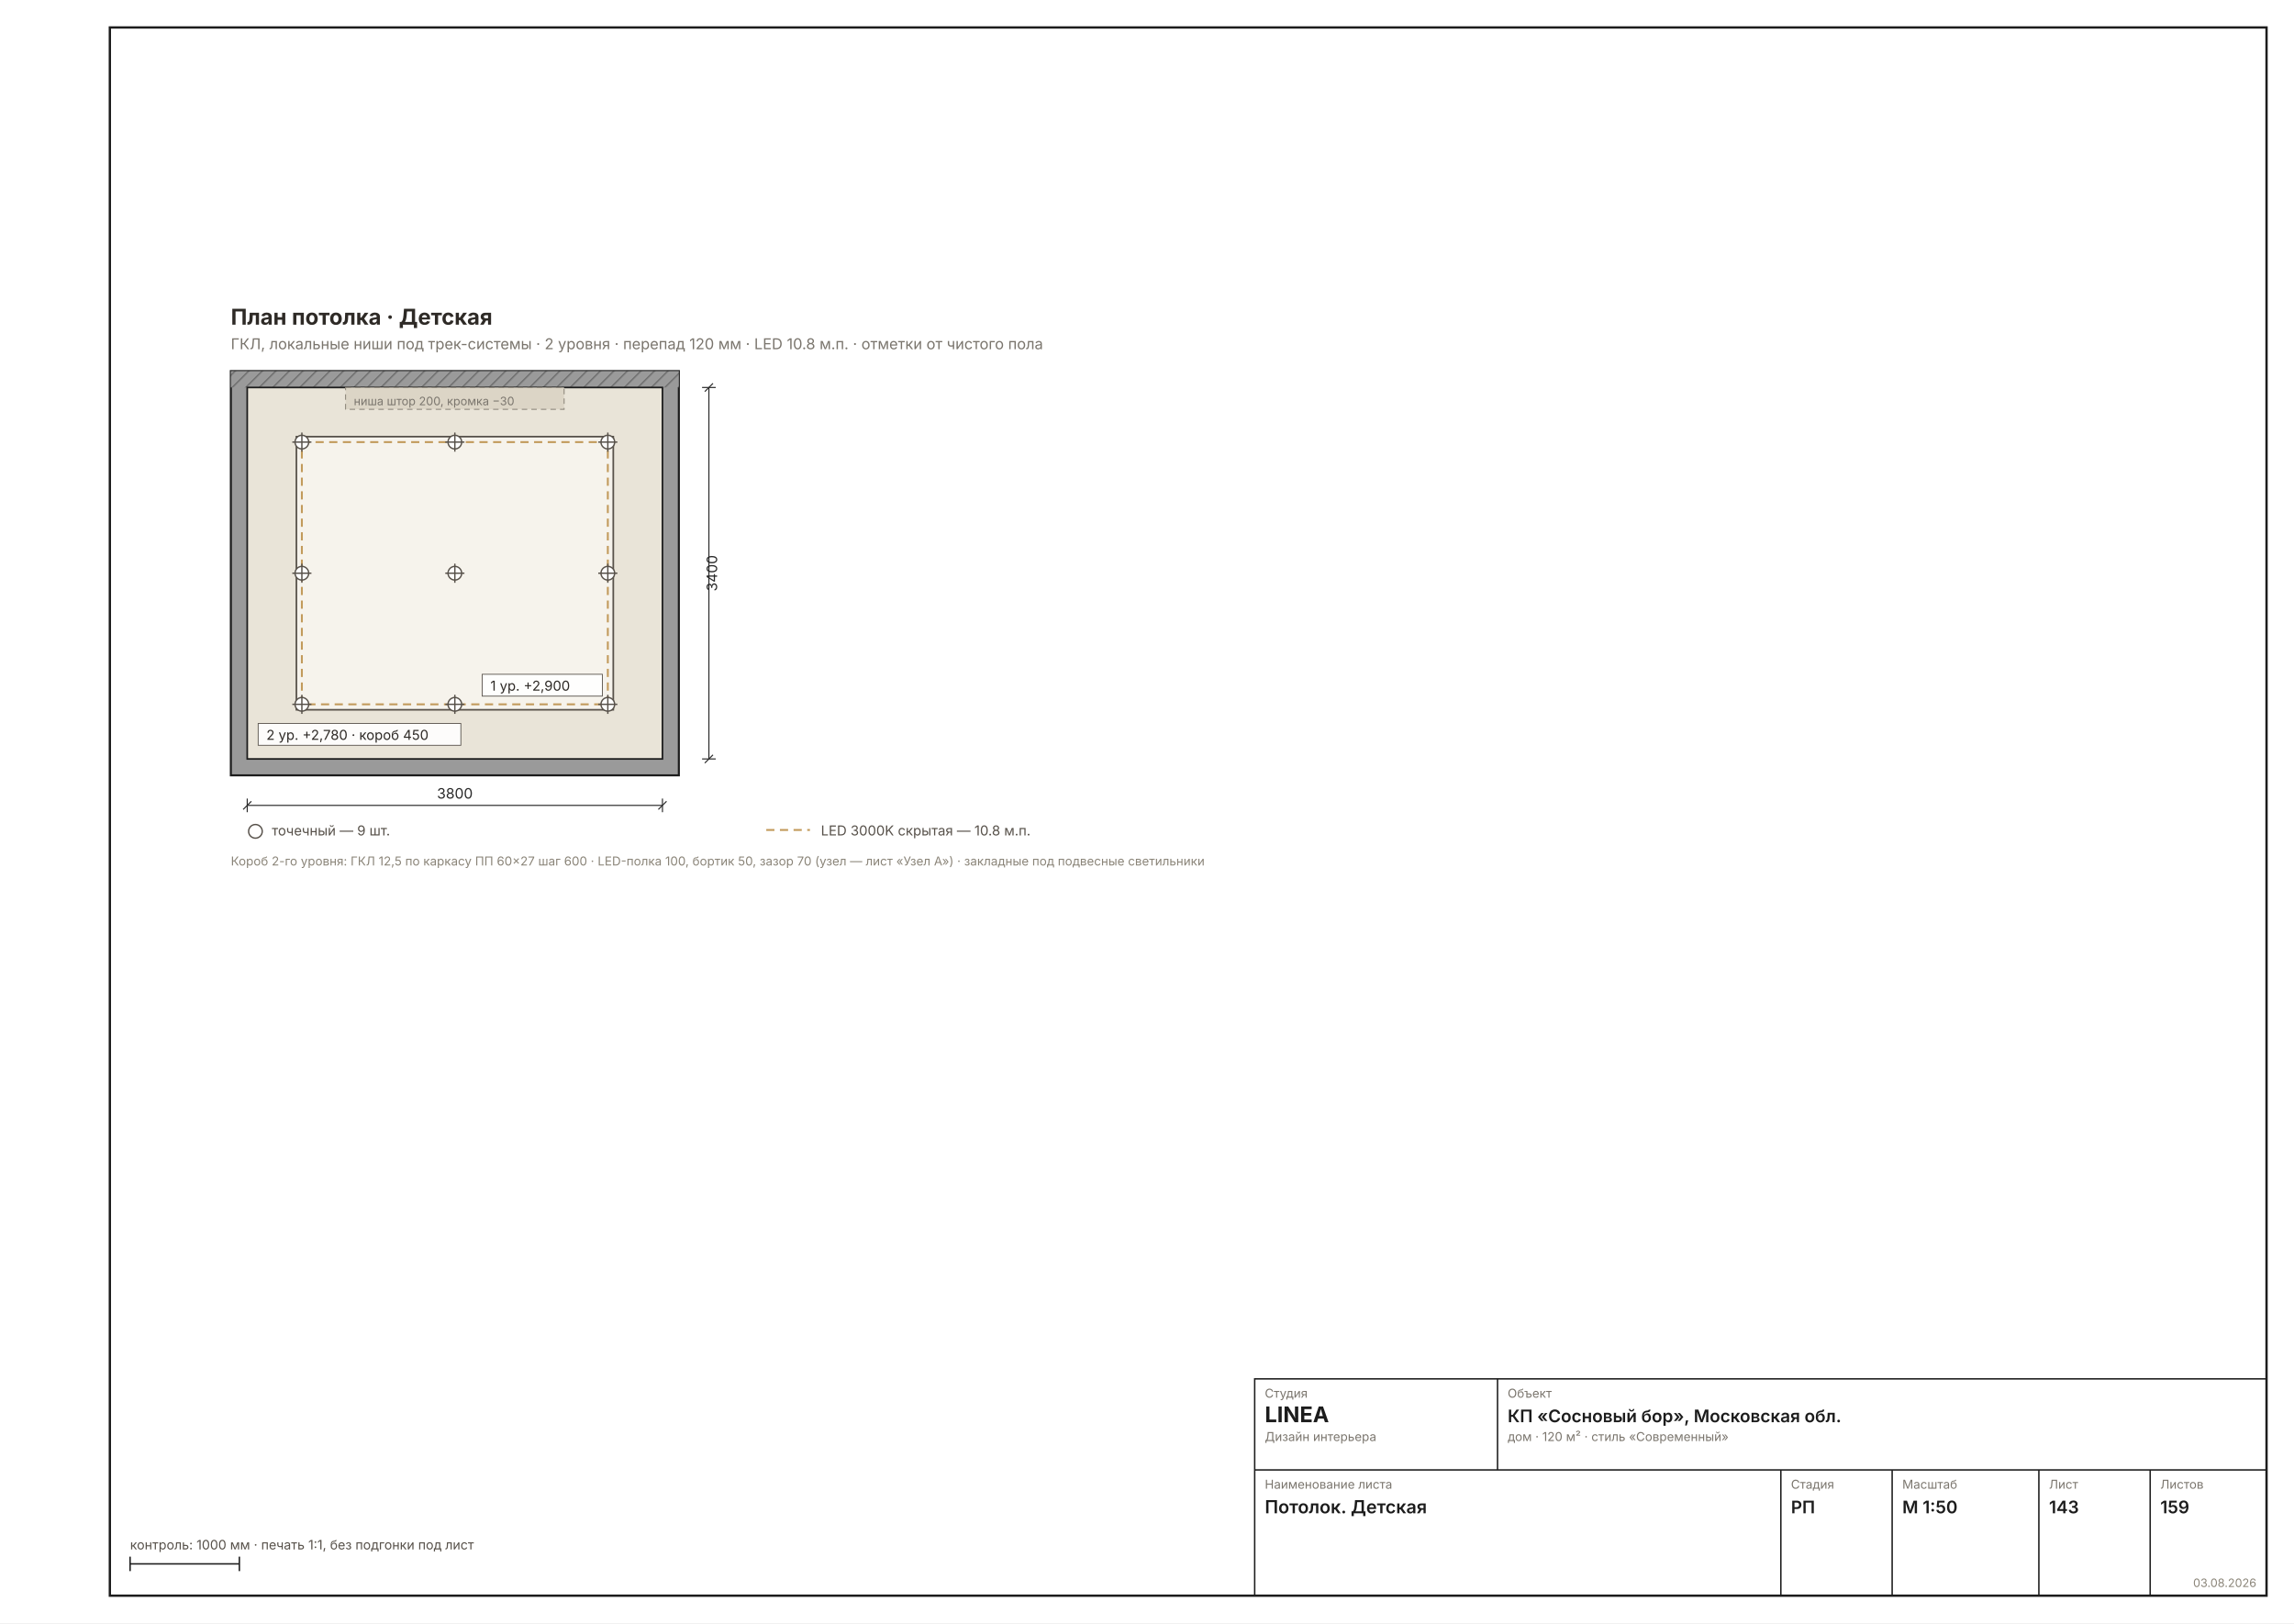
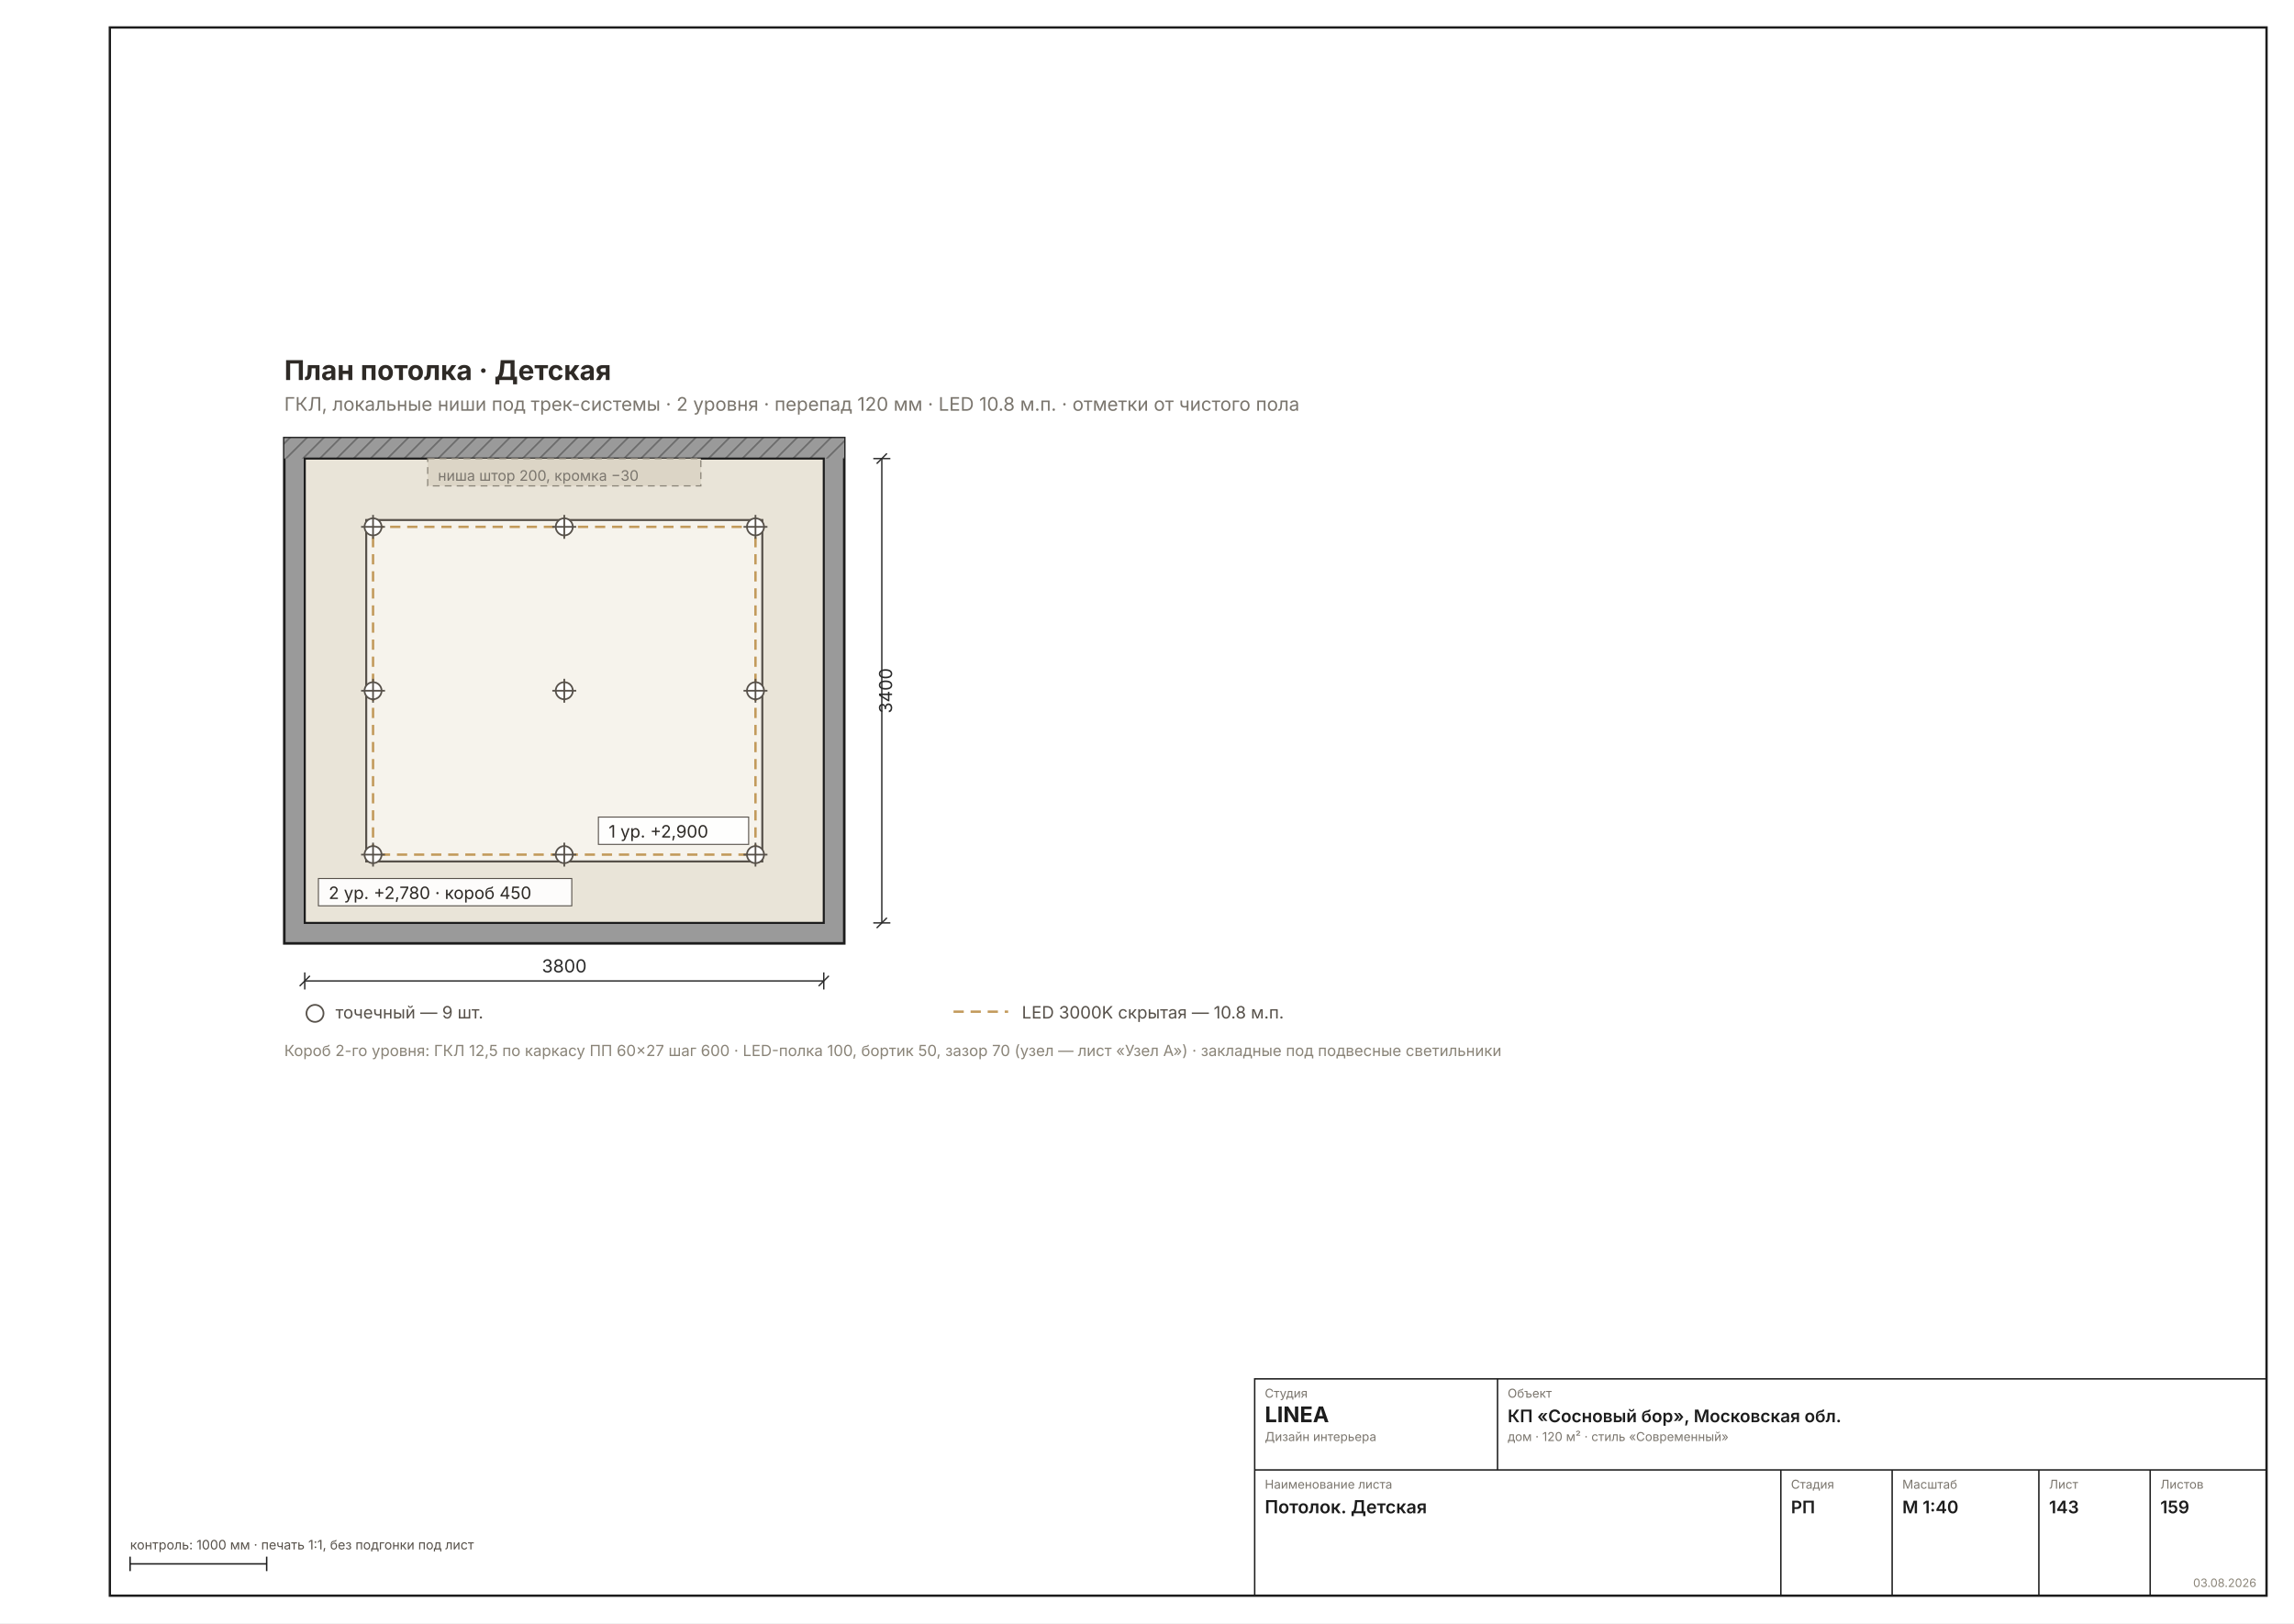
<svg xmlns="http://www.w3.org/2000/svg" width="1587" height="1123" viewBox="0 0 1587 1123" font-family="Inter, &quot;Helvetica Neue&quot;, Arial, sans-serif">
  <rect width="1587" height="1123" fill="#FFFFFF" />
  <rect x="76" y="19" width="1492" height="1085" fill="none" stroke="#1C1C1C" stroke-width="1.6" />
-   <g transform="translate(86 183.0404) scale(0.9449)">
+   <g transform="translate(104.5354 210.9711) scale(1.1811)">
    <defs>
      <pattern id="rh143" width="7" height="7" patternUnits="userSpaceOnUse" patternTransform="rotate(45)">
        <rect width="7" height="7" fill="#9A9A9A" />
        <line x1="0" y1="0" x2="0" y2="7" stroke="#6E6E6E" stroke-width="2" />
      </pattern>
    </defs>
    <rect x="78" y="78" width="328" height="296" fill="#9A9A9A" stroke="#1C1C1C" stroke-width="1.5" />
    <rect x="78" y="78" width="328" height="12" fill="url(#rh143)" />
    <rect x="90" y="90" width="304" height="272" fill="#E9E4D8" stroke="#1C1C1C" stroke-width="1.2" />
    <rect x="126" y="126" width="232" height="200" fill="#F6F3EC" stroke="#57514A" stroke-width="1.2" />
    <rect x="130" y="130" width="224" height="192" fill="none" stroke="#C29A5B" stroke-width="1.4" stroke-dasharray="6 4" />
    <rect x="162" y="90" width="160" height="16" fill="#DCD5C6" stroke="#8A8478" stroke-width="0.7" stroke-dasharray="4 3" />
    <text x="168" y="103" font-size="8.5" fill="#7A756D">ниша штор 200, кромка −30</text>
    <g stroke="#57514A" stroke-width="1">
      <circle cx="130" cy="130" r="5" fill="#FFF" />
      <line x1="123" y1="130" x2="137" y2="130" />
      <line x1="130" y1="123" x2="130" y2="137" />
    </g>
    <g stroke="#57514A" stroke-width="1">
      <circle cx="130" cy="226" r="5" fill="#FFF" />
      <line x1="123" y1="226" x2="137" y2="226" />
      <line x1="130" y1="219" x2="130" y2="233" />
    </g>
    <g stroke="#57514A" stroke-width="1">
      <circle cx="130" cy="322" r="5" fill="#FFF" />
      <line x1="123" y1="322" x2="137" y2="322" />
      <line x1="130" y1="315" x2="130" y2="329" />
    </g>
    <g stroke="#57514A" stroke-width="1">
      <circle cx="242" cy="130" r="5" fill="#FFF" />
      <line x1="235" y1="130" x2="249" y2="130" />
      <line x1="242" y1="123" x2="242" y2="137" />
    </g>
    <g stroke="#57514A" stroke-width="1">
      <circle cx="242" cy="226" r="5" fill="#FFF" />
      <line x1="235" y1="226" x2="249" y2="226" />
      <line x1="242" y1="219" x2="242" y2="233" />
    </g>
    <g stroke="#57514A" stroke-width="1">
      <circle cx="242" cy="322" r="5" fill="#FFF" />
      <line x1="235" y1="322" x2="249" y2="322" />
      <line x1="242" y1="315" x2="242" y2="329" />
    </g>
    <g stroke="#57514A" stroke-width="1">
      <circle cx="354" cy="130" r="5" fill="#FFF" />
      <line x1="347" y1="130" x2="361" y2="130" />
      <line x1="354" y1="123" x2="354" y2="137" />
    </g>
    <g stroke="#57514A" stroke-width="1">
      <circle cx="354" cy="226" r="5" fill="#FFF" />
      <line x1="347" y1="226" x2="361" y2="226" />
      <line x1="354" y1="219" x2="354" y2="233" />
    </g>
    <g stroke="#57514A" stroke-width="1">
      <circle cx="354" cy="322" r="5" fill="#FFF" />
      <line x1="347" y1="322" x2="361" y2="322" />
      <line x1="354" y1="315" x2="354" y2="329" />
    </g>
    <g font-size="10" fill="#2E2A26">
      <rect x="98" y="336" width="148.4" height="16" fill="#FFFFFFE6" stroke="#57514A" stroke-width="0.6" />
      <text x="104" y="348">2 ур. +2,780 · короб 450</text>
      <rect x="262" y="300" width="88" height="16" fill="#FFFFFFE6" stroke="#57514A" stroke-width="0.6" />
      <text x="268" y="312">1 ур. +2,900</text>
    </g>
    <text x="78" y="44" font-size="16" font-weight="700" fill="#2E2A26">План потолка · Детская</text>
    <text x="78" y="62" font-size="11" fill="#7A756D">ГКЛ, локальные ниши под трек-системы · 2 уровня · перепад 120 мм · LED 10.8 м.п. · отметки от чистого пола</text>
    <g stroke="#2A2A2A" stroke-width="0.8" fill="none">
      <line x1="90" y1="396" x2="394" y2="396" />
      <line x1="90" y1="391" x2="90" y2="401" />
      <line x1="394" y1="391" x2="394" y2="401" />
      <line x1="87" y1="399" x2="93" y2="393" />
      <line x1="391" y1="399" x2="397" y2="393" />
    </g>
    <text x="242" y="391" font-size="10.5" fill="#2A2A2A" text-anchor="middle">3800</text>
    <g stroke="#2A2A2A" stroke-width="0.8" fill="none">
      <line x1="428" y1="90" x2="428" y2="362" />
      <line x1="423" y1="90" x2="433" y2="90" />
      <line x1="423" y1="362" x2="433" y2="362" />
      <line x1="425" y1="93" x2="431" y2="87" />
      <line x1="425" y1="365" x2="431" y2="359" />
    </g>
    <text x="434" y="226" font-size="10.5" fill="#2A2A2A" transform="rotate(-90 434 226)" text-anchor="middle">3400</text>
    <g font-size="10" fill="#57514A">
      <circle cx="96" cy="415" r="5" fill="#FFF" stroke="#57514A" />
      <text x="108" y="418">точечный — 9 шт.</text>
      <line x1="470" y1="414" x2="502" y2="414" stroke="#C29A5B" stroke-width="1.4" stroke-dasharray="6 4" />
      <text x="510" y="418">LED 3000K скрытая — 10.8 м.п.</text>
    </g>
    <text x="78" y="440" font-size="9" fill="#8A8478">Короб 2-го уровня: ГКЛ 12,5 по каркасу ПП 60×27 шаг 600 · LED-полка 100, бортик 50, зазор 70 (узел — лист «Узел А») · закладные под подвесные светильники</text>
  </g>
  <g stroke="#1C1C1C" stroke-width="1" fill="none">
    <rect x="868" y="954" width="700" height="150" />
    <line x1="868" y1="1017" x2="1568" y2="1017" />
    <line x1="1036" y1="954" x2="1036" y2="1017" />
    <line x1="1232" y1="1017" x2="1232" y2="1104" />
    <line x1="1309" y1="1017" x2="1309" y2="1104" />
    <line x1="1410.5" y1="1017" x2="1410.5" y2="1104" />
    <line x1="1487.5" y1="1017" x2="1487.5" y2="1104" />
  </g>
  <text x="875" y="967" font-size="8.5" fill="#7A756D">Студия</text>
  <text x="875" y="984" font-size="15" font-weight="700" fill="#1C1C1C">LINEA</text>
  <text x="875" y="997" font-size="8.5" fill="#7A756D">Дизайн интерьера</text>
  <text x="1043" y="967" font-size="8.5" fill="#7A756D">Объект</text>
  <text x="1043" y="984" font-size="12" font-weight="600" fill="#1C1C1C">КП «Сосновый бор», Московская обл.</text>
  <text x="1043" y="997" font-size="8.5" fill="#7A756D">дом · 120 м² · стиль «Современный»</text>
  <text x="875" y="1030" font-size="8.5" fill="#7A756D">Наименование листа</text>
  <text x="875" y="1047" font-size="12.5" font-weight="600" fill="#1C1C1C">Потолок. Детская</text>
  <text x="1239" y="1030" font-size="8.5" fill="#7A756D">Стадия</text>
  <text x="1239" y="1047" font-size="12" font-weight="600" fill="#1C1C1C">РП</text>
  <text x="1316" y="1030" font-size="8.5" fill="#7A756D">Масштаб</text>
-   <text x="1316" y="1047" font-size="12" font-weight="600" fill="#1C1C1C">М 1:50</text>
+   <text x="1316" y="1047" font-size="12" font-weight="600" fill="#1C1C1C">М 1:40</text>
  <text x="1417.5" y="1030" font-size="8.5" fill="#7A756D">Лист</text>
  <text x="1417.5" y="1047" font-size="12" font-weight="600" fill="#1C1C1C">143</text>
  <text x="1494.5" y="1030" font-size="8.5" fill="#7A756D">Листов</text>
  <text x="1494.5" y="1047" font-size="12" font-weight="600" fill="#1C1C1C">159</text>
  <text x="1561" y="1098" font-size="8" fill="#8A8478" text-anchor="end">03.08.2026</text>
  <g stroke="#1C1C1C" stroke-width="1">
-     <line x1="90" y1="1082" x2="165.592" y2="1082" />
+     <line x1="90" y1="1082" x2="184.488" y2="1082" />
    <line x1="90" y1="1077" x2="90" y2="1087" />
-     <line x1="165.592" y1="1077" x2="165.592" y2="1087" />
+     <line x1="184.488" y1="1077" x2="184.488" y2="1087" />
  </g>
  <text x="90" y="1072" font-size="9" fill="#57514A">контроль: 1000 мм · печать 1:1, без подгонки под лист</text>
</svg>
